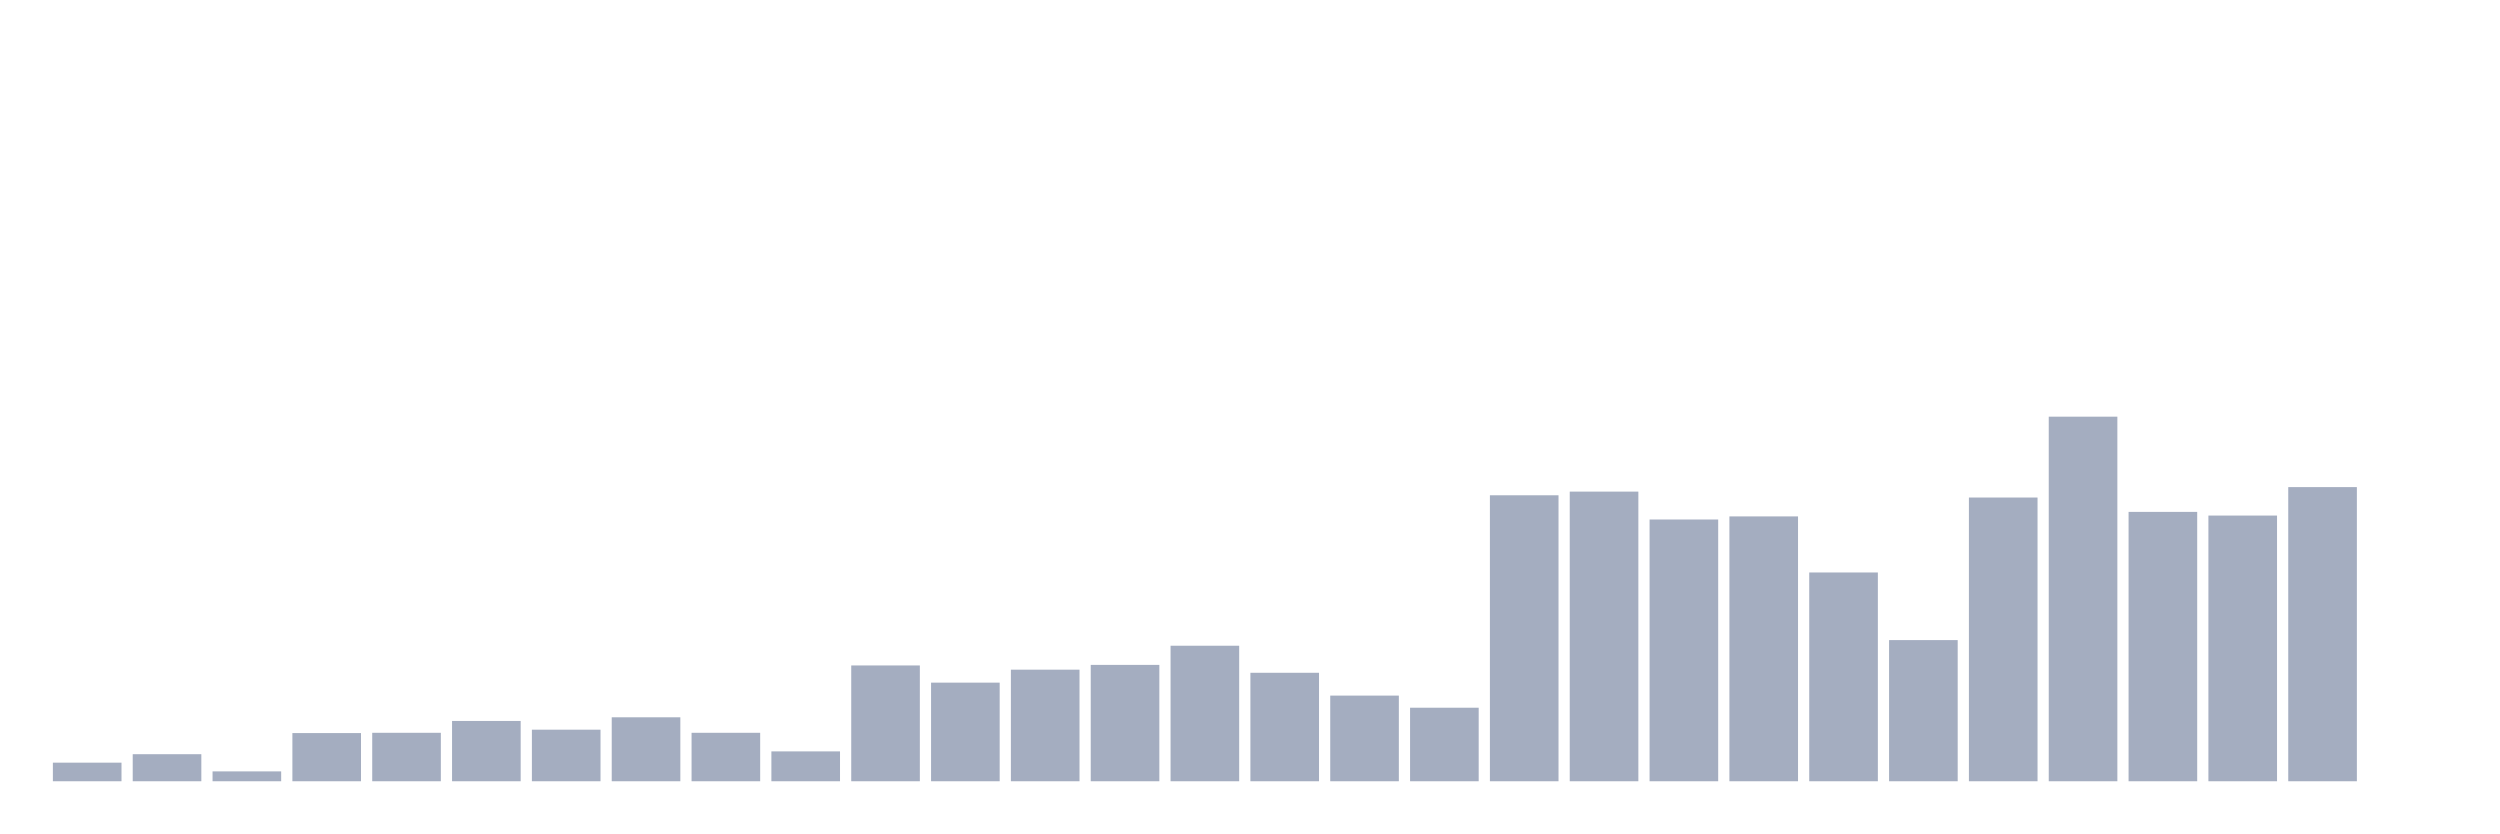
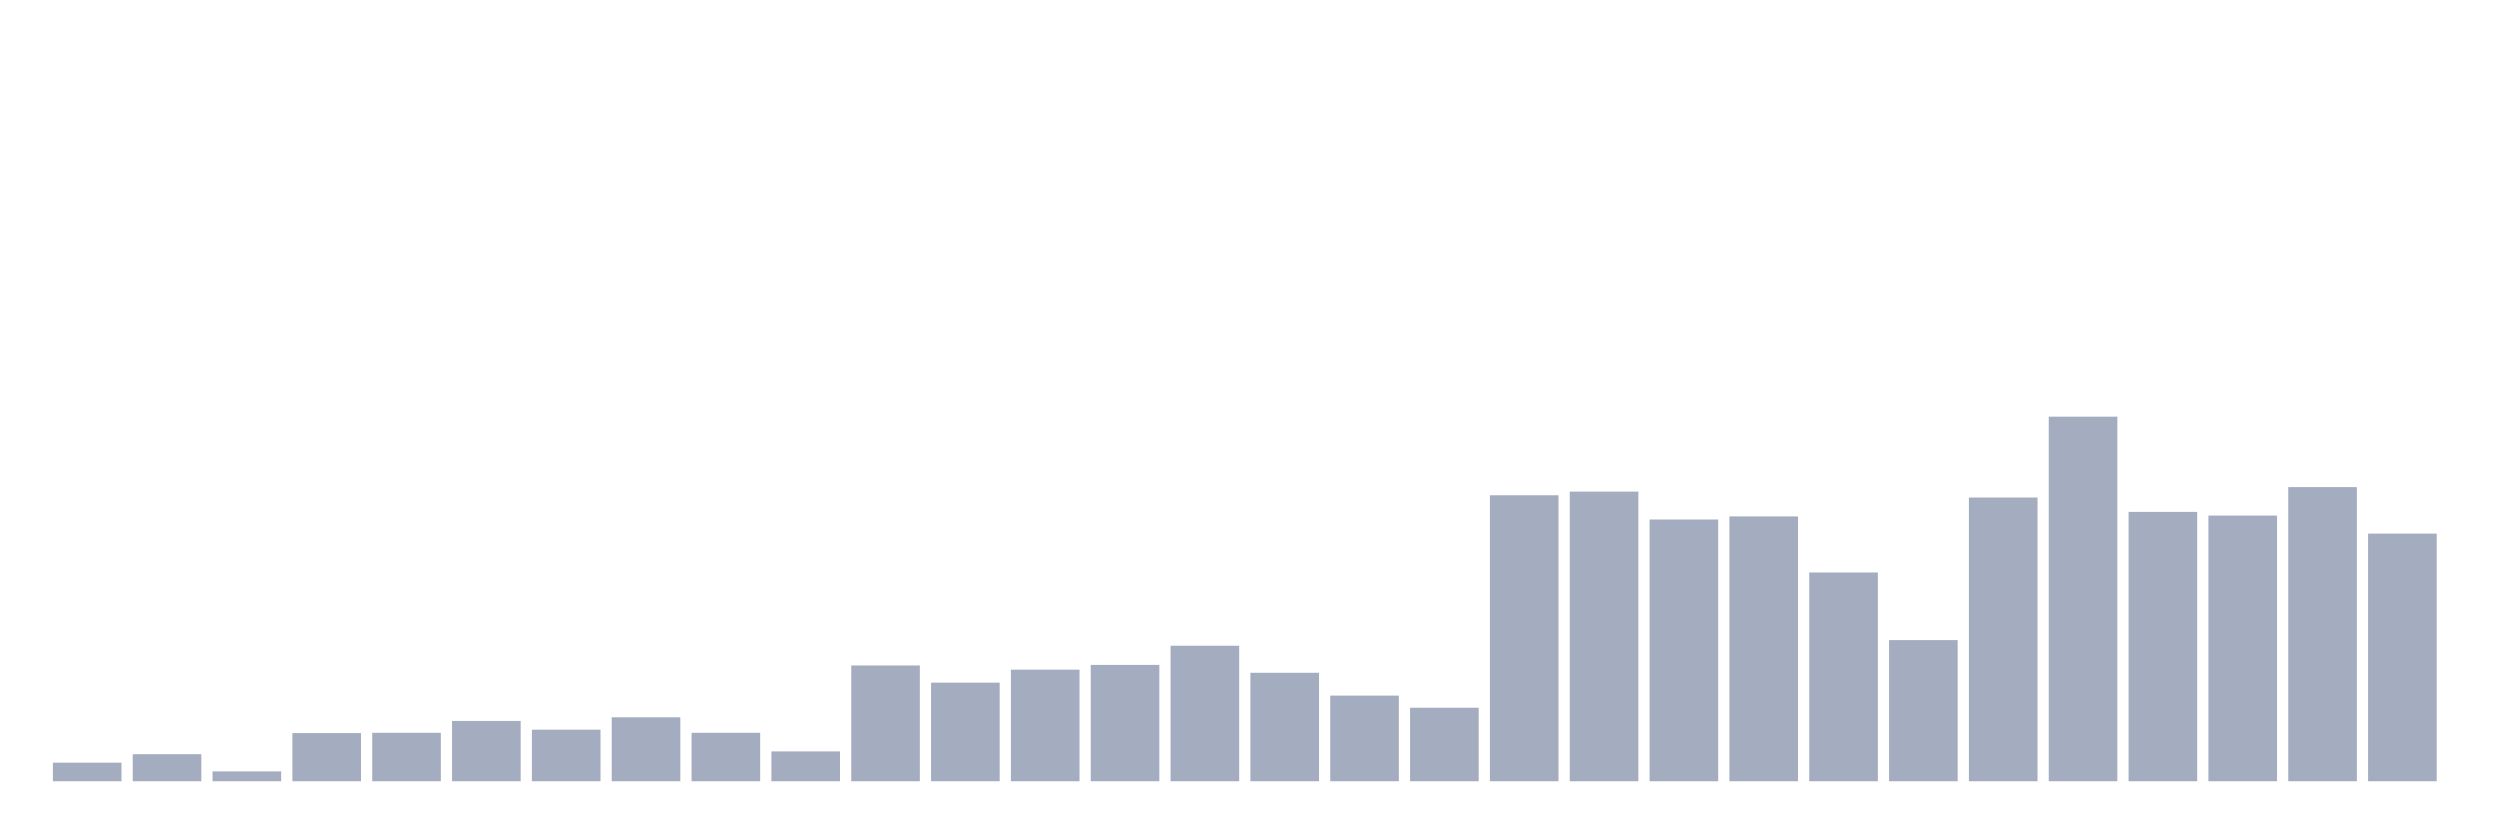
<svg xmlns="http://www.w3.org/2000/svg" viewBox="0 0 480 160">
  <g transform="translate(10,10)">
    <rect class="bar" x="0.153" width="13.175" y="136.43" height="3.57" fill="rgb(164,173,192)" />
    <rect class="bar" x="15.482" width="13.175" y="134.807" height="5.193" fill="rgb(164,173,192)" />
    <rect class="bar" x="30.81" width="13.175" y="138.107" height="1.893" fill="rgb(164,173,192)" />
    <rect class="bar" x="46.138" width="13.175" y="130.75" height="9.25" fill="rgb(164,173,192)" />
    <rect class="bar" x="61.466" width="13.175" y="130.696" height="9.304" fill="rgb(164,173,192)" />
    <rect class="bar" x="76.794" width="13.175" y="128.423" height="11.577" fill="rgb(164,173,192)" />
    <rect class="bar" x="92.123" width="13.175" y="130.1" height="9.9" fill="rgb(164,173,192)" />
    <rect class="bar" x="107.451" width="13.175" y="127.72" height="12.28" fill="rgb(164,173,192)" />
    <rect class="bar" x="122.779" width="13.175" y="130.696" height="9.304" fill="rgb(164,173,192)" />
    <rect class="bar" x="138.107" width="13.175" y="134.266" height="5.734" fill="rgb(164,173,192)" />
    <rect class="bar" x="153.436" width="13.175" y="117.767" height="22.233" fill="rgb(164,173,192)" />
    <rect class="bar" x="168.764" width="13.175" y="121.066" height="18.934" fill="rgb(164,173,192)" />
    <rect class="bar" x="184.092" width="13.175" y="118.578" height="21.422" fill="rgb(164,173,192)" />
    <rect class="bar" x="199.42" width="13.175" y="117.658" height="22.342" fill="rgb(164,173,192)" />
    <rect class="bar" x="214.748" width="13.175" y="113.98" height="26.02" fill="rgb(164,173,192)" />
    <rect class="bar" x="230.077" width="13.175" y="119.173" height="20.827" fill="rgb(164,173,192)" />
    <rect class="bar" x="245.405" width="13.175" y="123.555" height="16.445" fill="rgb(164,173,192)" />
    <rect class="bar" x="260.733" width="13.175" y="125.881" height="14.119" fill="rgb(164,173,192)" />
    <rect class="bar" x="276.061" width="13.175" y="85.093" height="54.907" fill="rgb(164,173,192)" />
    <rect class="bar" x="291.39" width="13.175" y="84.389" height="55.611" fill="rgb(164,173,192)" />
    <rect class="bar" x="306.718" width="13.175" y="89.745" height="50.255" fill="rgb(164,173,192)" />
    <rect class="bar" x="322.046" width="13.175" y="89.15" height="50.85" fill="rgb(164,173,192)" />
    <rect class="bar" x="337.374" width="13.175" y="99.915" height="40.085" fill="rgb(164,173,192)" />
    <rect class="bar" x="352.702" width="13.175" y="112.898" height="27.102" fill="rgb(164,173,192)" />
    <rect class="bar" x="368.031" width="13.175" y="85.526" height="54.474" fill="rgb(164,173,192)" />
    <rect class="bar" x="383.359" width="13.175" y="70" height="70" fill="rgb(164,173,192)" />
    <rect class="bar" x="398.687" width="13.175" y="88.284" height="51.716" fill="rgb(164,173,192)" />
    <rect class="bar" x="414.015" width="13.175" y="88.988" height="51.012" fill="rgb(164,173,192)" />
    <rect class="bar" x="429.344" width="13.175" y="83.524" height="56.476" fill="rgb(164,173,192)" />
-     <rect class="bar" x="444.672" width="13.175" y="140" height="0" fill="rgb(164,173,192)" />
+     <rect class="bar" x="444.672" width="13.175" y="92.45" height="47.55" fill="rgb(164,173,192)" />
  </g>
</svg>
